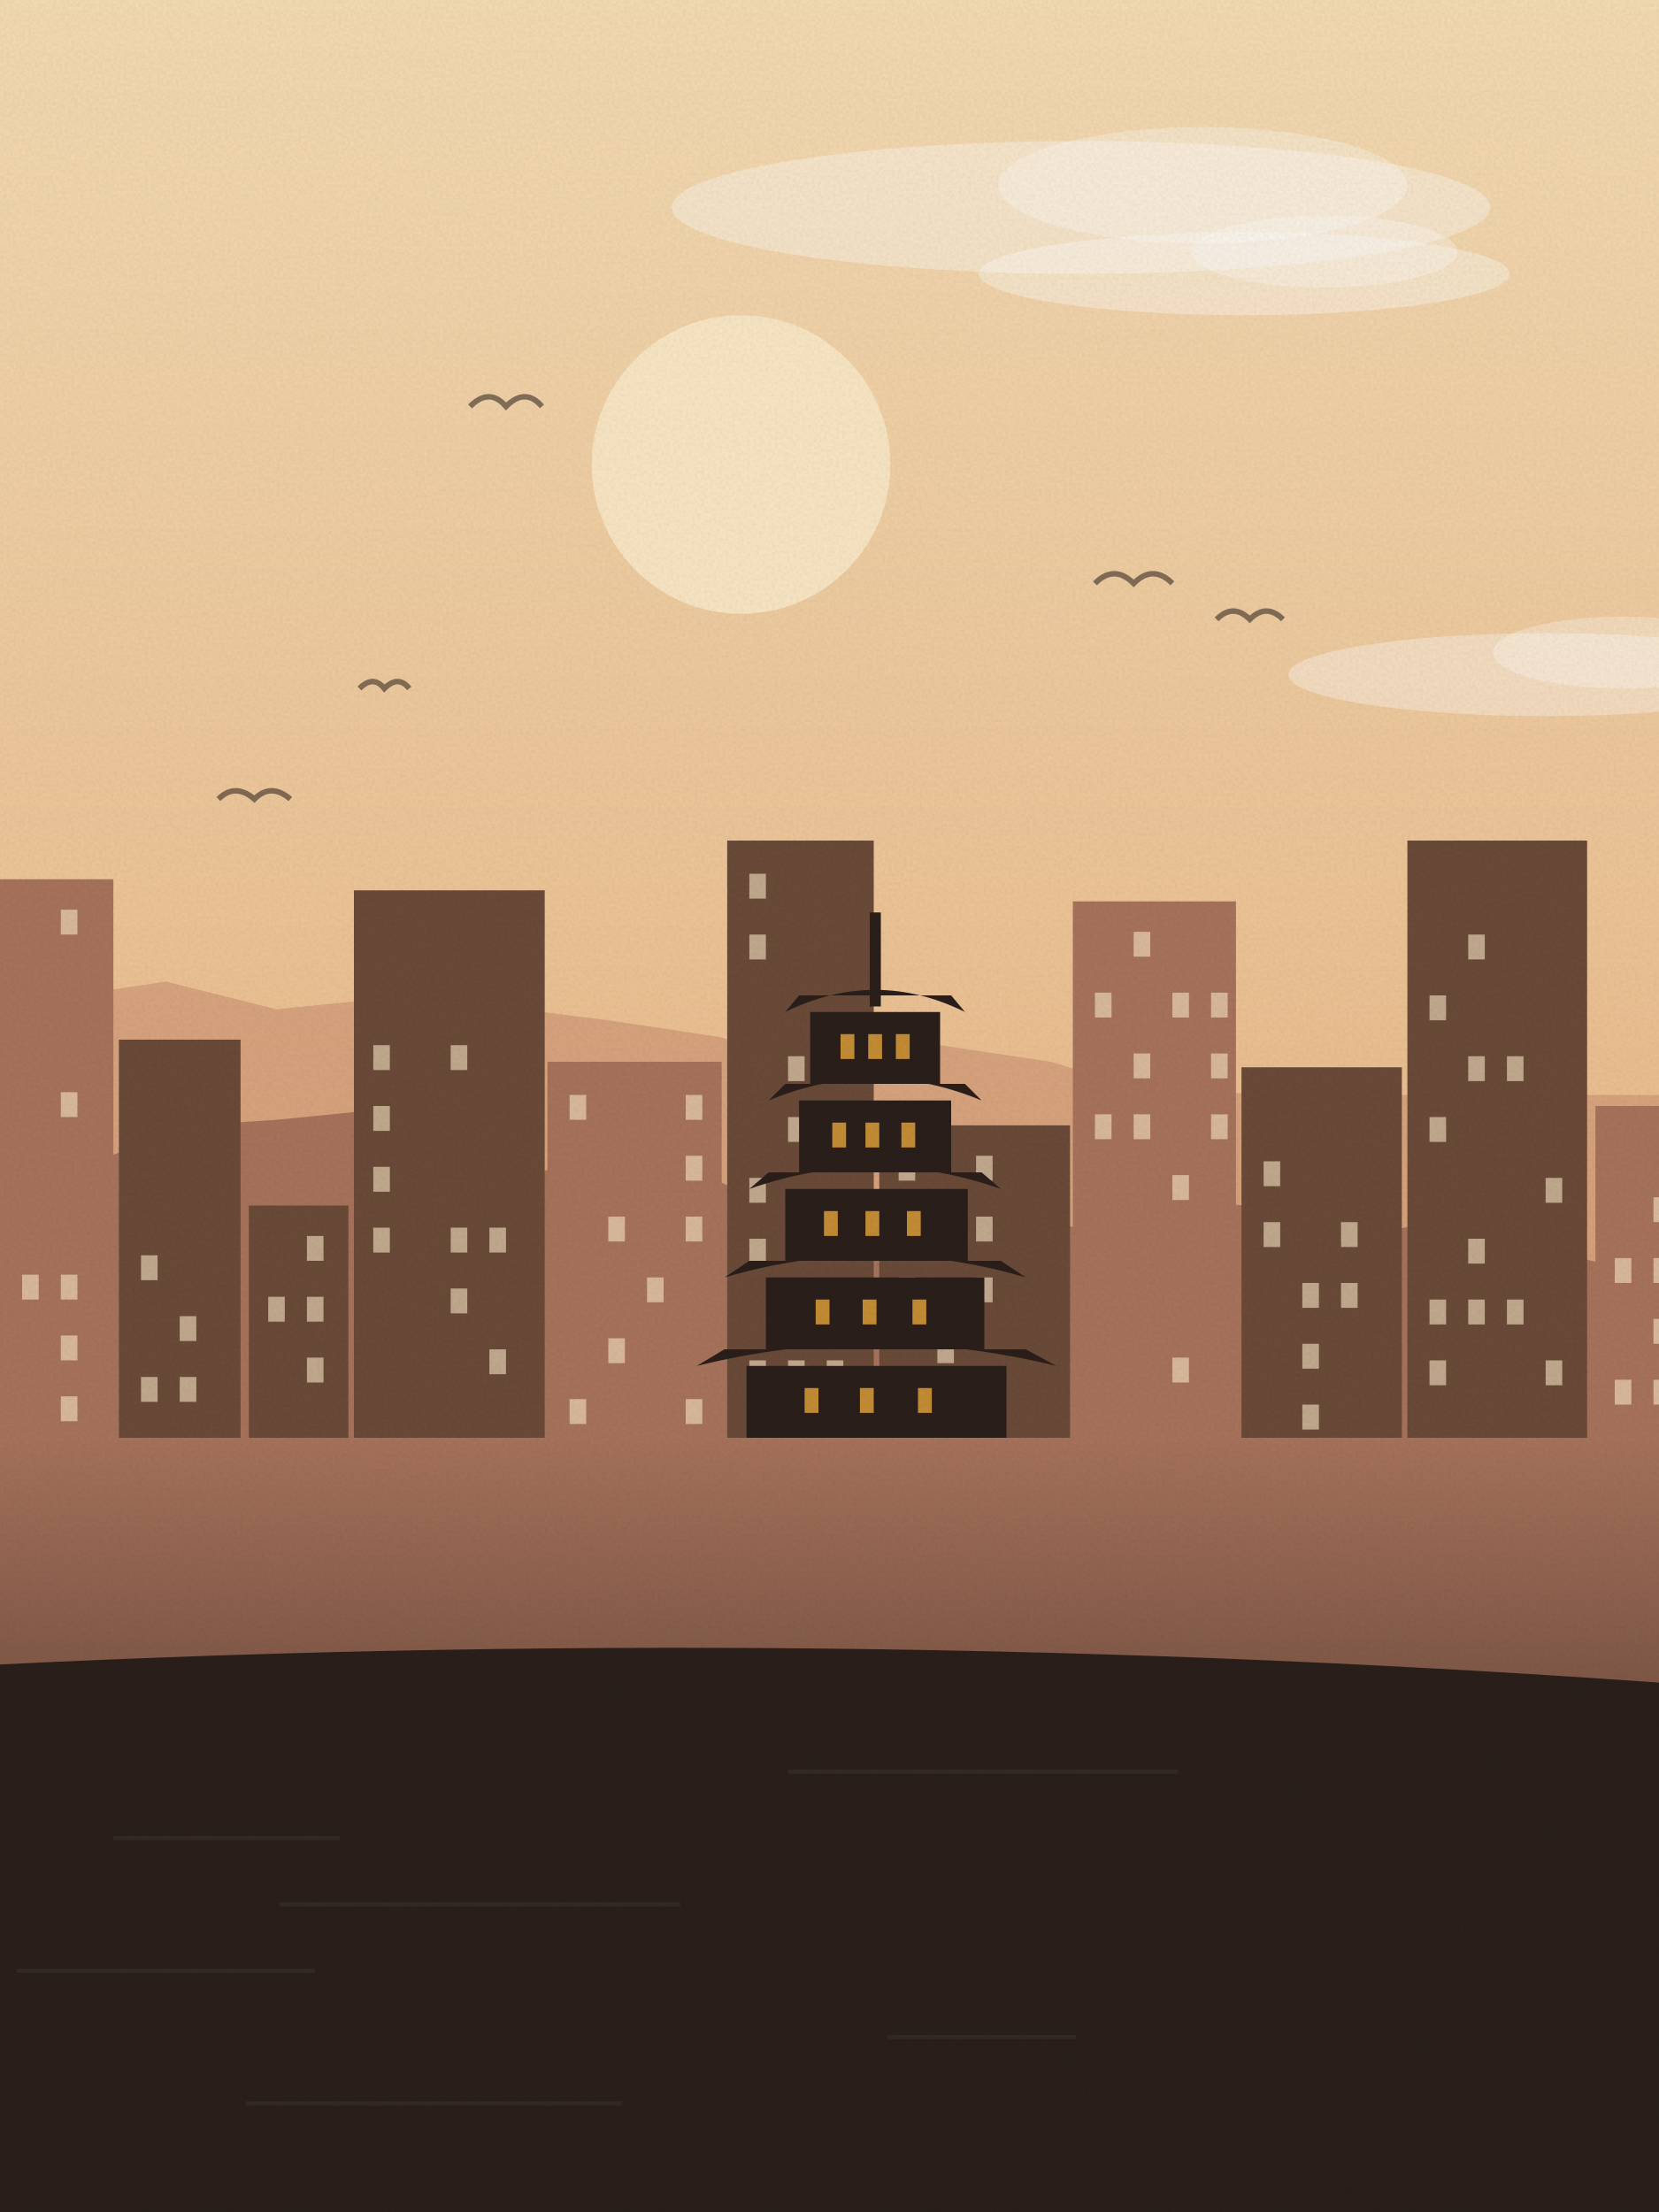
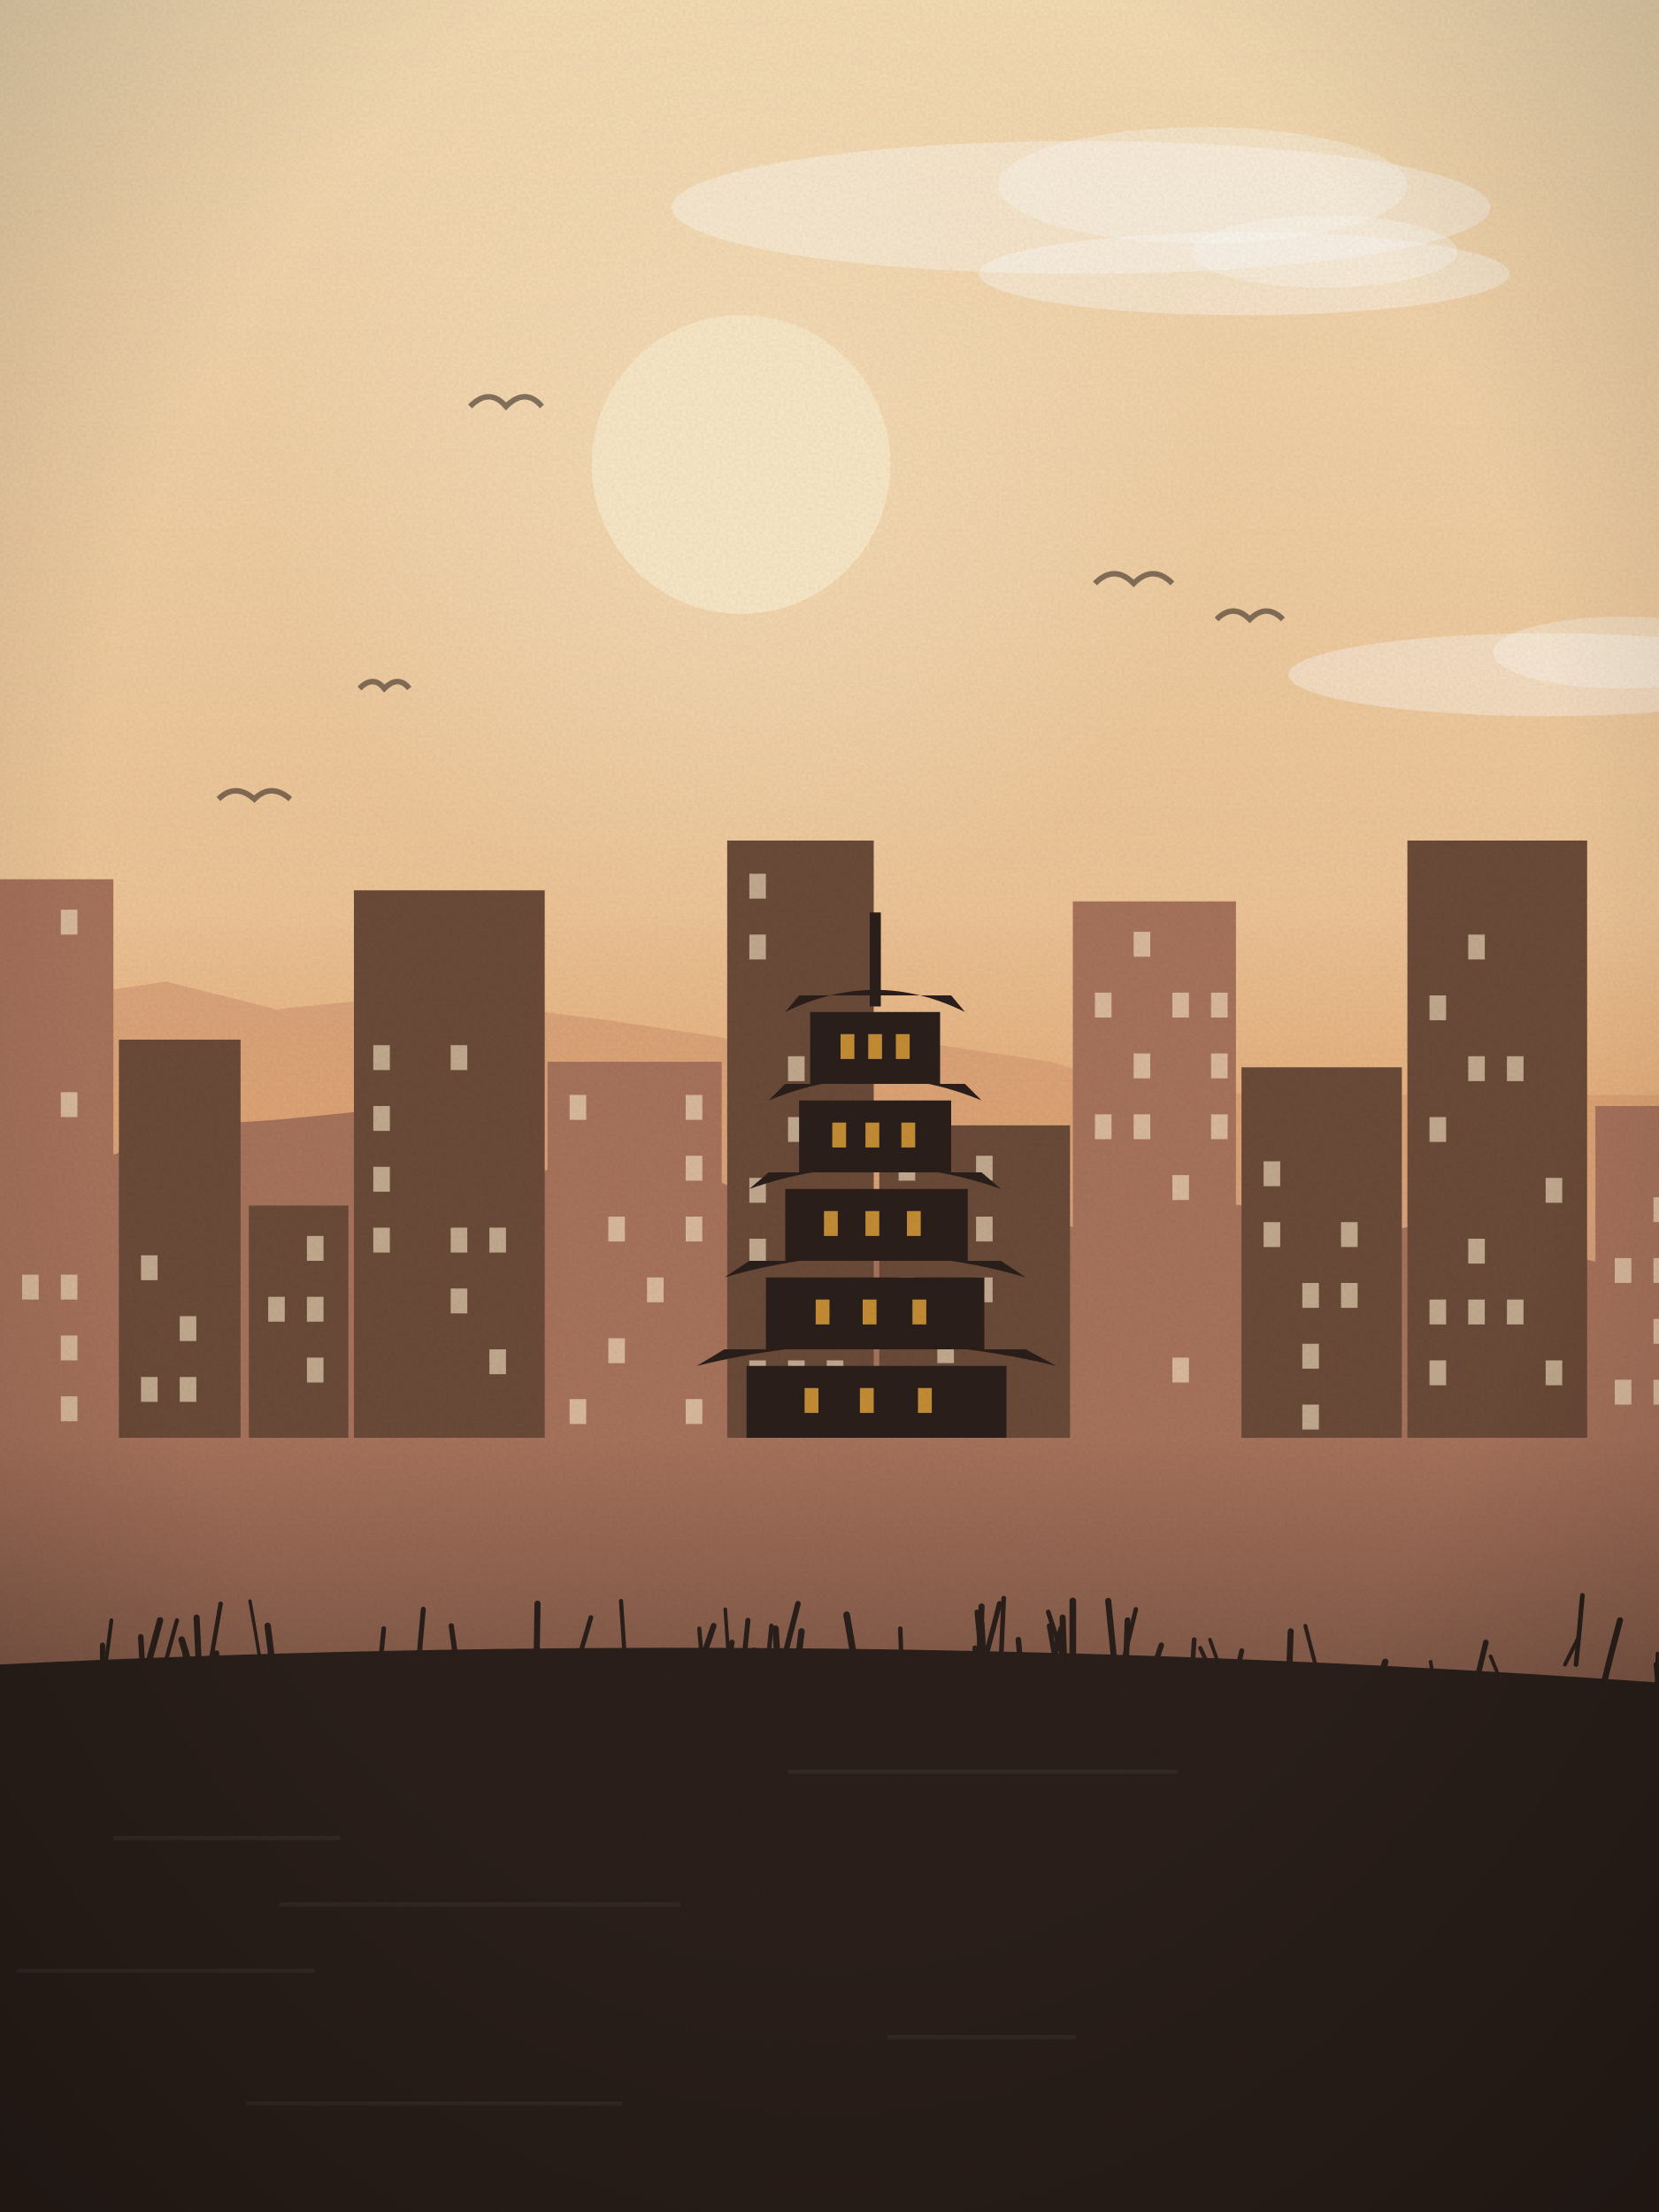
<svg xmlns="http://www.w3.org/2000/svg" viewBox="0 0 600 800" width="600" height="800">
  <defs>
    <linearGradient id="sk" x1="0" y1="0" x2="0" y2="1">
      <stop offset="0" stop-color="#f5dcb4" />
      <stop offset="1" stop-color="#e3a46e" />
    </linearGradient>
    <linearGradient id="wt" x1="0" y1="0" x2="0" y2="1">
      <stop offset="0" stop-color="#a8735c" />
      <stop offset="1" stop-color="#2a1f1a" />
    </linearGradient>
+     <radialGradient id="sg" cx=".5" cy=".5" r=".5">
+       <stop offset="0" stop-color="#fbe9c8" stop-opacity=".55" />
+       <stop offset="1" stop-color="#fbe9c8" stop-opacity="0" />
+     </radialGradient>
+     <linearGradient id="hz" x1="0" y1="0" x2="0" y2="1">
+       <stop offset="0" stop-color="#e3a46e" stop-opacity="0" />
+       <stop offset=".6" stop-color="#e3a46e" stop-opacity=".55" />
+       <stop offset="1" stop-color="#e3a46e" stop-opacity="0" />
+     </linearGradient>
+     <radialGradient id="vg" cx=".5" cy=".42" r=".75">
+       <stop offset=".6" stop-color="#000" stop-opacity="0" />
+       <stop offset="1" stop-color="#000" stop-opacity=".22" />
+     </radialGradient>
    <filter id="gr">
      <feTurbulence type="fractalNoise" baseFrequency=".9" numOctaves="2" seed="32" />
      <feColorMatrix values="0 0 0 0 0  0 0 0 0 0  0 0 0 0 0  0 0 0 .07 0" />
      <feComposite in2="SourceGraphic" operator="in" />
    </filter>
  </defs>
  <rect width="600" height="800" fill="url(#sk)" />
-   <circle cx="268" cy="168" r="54" fill="#fbe9c8" opacity=".9" />
+   <circle cx="268" cy="168" r="172" fill="url(#sg)" />
+   <circle cx="268" cy="168" r="54" fill="#fbe9c8" opacity=".92" />
  <ellipse cx="391" cy="75" rx="148" ry="24" fill="#fff" opacity=".35" />
  <ellipse cx="435" cy="67" rx="74" ry="21" fill="#fff" opacity=".3" />
  <ellipse cx="450" cy="99" rx="96" ry="15" fill="#fff" opacity=".35" />
  <ellipse cx="479" cy="91" rx="48" ry="13" fill="#fff" opacity=".3" />
  <ellipse cx="559" cy="244" rx="93" ry="15" fill="#fff" opacity=".35" />
  <ellipse cx="587" cy="236" rx="47" ry="13" fill="#fff" opacity=".3" />
  <path d="M170,147 q7,-7 13,0 q7,-7 13,0" fill="none" stroke="#2a1f1a" stroke-width="2" opacity=".55" />
  <path d="M440,224 q6,-6 12,0 q6,-6 12,0" fill="none" stroke="#2a1f1a" stroke-width="2" opacity=".55" />
  <path d="M79,289 q6,-6 13,0 q6,-6 13,0" fill="none" stroke="#2a1f1a" stroke-width="2" opacity=".55" />
  <path d="M130,249 q5,-5 9,0 q5,-5 9,0" fill="none" stroke="#2a1f1a" stroke-width="2" opacity=".55" />
  <path d="M396,211 q7,-7 14,0 q7,-7 14,0" fill="none" stroke="#2a1f1a" stroke-width="2" opacity=".55" />
  <path d="M-20,800 L-20,347 L20,361 L60,355 L100,365 L140,361 L180,364 L220,369 L260,375 L300,386 L340,378 L380,384 L420,396 L460,395 L500,396 L540,396 L580,396 L620,396 L640,800 Z" fill="#c98d6e" opacity=".55" />
+   <rect x="0" y="330" width="600" height="120" fill="url(#hz)" />
  <path d="M-20,800 L-20,437 L10,431 L40,418 L70,407 L100,405 L130,402 L160,412 L190,425 L220,418 L250,423 L280,436 L310,446 L340,444 L370,439 L400,447 L430,434 L460,437 L490,447 L520,442 L550,450 L580,457 L610,459 L640,800 Z" fill="#a8735c" />
  <rect x="0" y="318" width="41" height="212" fill="#a8735c" />
  <rect x="22" y="329" width="6" height="9" fill="#fbe9c8" opacity=".6" />
  <rect x="22" y="395" width="6" height="9" fill="#fbe9c8" opacity=".6" />
  <rect x="8" y="461" width="6" height="9" fill="#fbe9c8" opacity=".6" />
  <rect x="22" y="461" width="6" height="9" fill="#fbe9c8" opacity=".6" />
  <rect x="22" y="483" width="6" height="9" fill="#fbe9c8" opacity=".6" />
  <rect x="22" y="505" width="6" height="9" fill="#fbe9c8" opacity=".6" />
  <rect x="43" y="376" width="44" height="154" fill="#6b4a38" />
  <rect x="51" y="454" width="6" height="9" fill="#fbe9c8" opacity=".6" />
  <rect x="65" y="476" width="6" height="9" fill="#fbe9c8" opacity=".6" />
  <rect x="51" y="498" width="6" height="9" fill="#fbe9c8" opacity=".6" />
  <rect x="65" y="498" width="6" height="9" fill="#fbe9c8" opacity=".6" />
  <rect x="90" y="436" width="36" height="94" fill="#6b4a38" />
  <rect x="111" y="447" width="6" height="9" fill="#fbe9c8" opacity=".6" />
  <rect x="97" y="469" width="6" height="9" fill="#fbe9c8" opacity=".6" />
  <rect x="111" y="469" width="6" height="9" fill="#fbe9c8" opacity=".6" />
  <rect x="111" y="491" width="6" height="9" fill="#fbe9c8" opacity=".6" />
  <rect x="128" y="322" width="69" height="208" fill="#6b4a38" />
  <rect x="135" y="378" width="6" height="9" fill="#fbe9c8" opacity=".6" />
  <rect x="163" y="378" width="6" height="9" fill="#fbe9c8" opacity=".6" />
  <rect x="135" y="400" width="6" height="9" fill="#fbe9c8" opacity=".6" />
  <rect x="135" y="422" width="6" height="9" fill="#fbe9c8" opacity=".6" />
  <rect x="135" y="444" width="6" height="9" fill="#fbe9c8" opacity=".6" />
  <rect x="163" y="444" width="6" height="9" fill="#fbe9c8" opacity=".6" />
  <rect x="177" y="444" width="6" height="9" fill="#fbe9c8" opacity=".6" />
  <rect x="163" y="466" width="6" height="9" fill="#fbe9c8" opacity=".6" />
  <rect x="177" y="488" width="6" height="9" fill="#fbe9c8" opacity=".6" />
  <rect x="198" y="384" width="63" height="146" fill="#a8735c" />
  <rect x="206" y="396" width="6" height="9" fill="#fbe9c8" opacity=".6" />
  <rect x="248" y="396" width="6" height="9" fill="#fbe9c8" opacity=".6" />
  <rect x="248" y="418" width="6" height="9" fill="#fbe9c8" opacity=".6" />
  <rect x="220" y="440" width="6" height="9" fill="#fbe9c8" opacity=".6" />
  <rect x="248" y="440" width="6" height="9" fill="#fbe9c8" opacity=".6" />
  <rect x="234" y="462" width="6" height="9" fill="#fbe9c8" opacity=".6" />
  <rect x="220" y="484" width="6" height="9" fill="#fbe9c8" opacity=".6" />
  <rect x="206" y="506" width="6" height="9" fill="#fbe9c8" opacity=".6" />
  <rect x="248" y="506" width="6" height="9" fill="#fbe9c8" opacity=".6" />
  <rect x="263" y="304" width="53" height="226" fill="#6b4a38" />
  <rect x="271" y="316" width="6" height="9" fill="#fbe9c8" opacity=".6" />
  <rect x="271" y="338" width="6" height="9" fill="#fbe9c8" opacity=".6" />
  <rect x="285" y="382" width="6" height="9" fill="#fbe9c8" opacity=".6" />
  <rect x="299" y="382" width="6" height="9" fill="#fbe9c8" opacity=".6" />
  <rect x="285" y="404" width="6" height="9" fill="#fbe9c8" opacity=".6" />
  <rect x="271" y="426" width="6" height="9" fill="#fbe9c8" opacity=".6" />
  <rect x="271" y="448" width="6" height="9" fill="#fbe9c8" opacity=".6" />
  <rect x="285" y="470" width="6" height="9" fill="#fbe9c8" opacity=".6" />
  <rect x="271" y="492" width="6" height="9" fill="#fbe9c8" opacity=".6" />
  <rect x="285" y="492" width="6" height="9" fill="#fbe9c8" opacity=".6" />
  <rect x="299" y="492" width="6" height="9" fill="#fbe9c8" opacity=".6" />
  <rect x="318" y="407" width="69" height="123" fill="#6b4a38" />
  <rect x="325" y="418" width="6" height="9" fill="#fbe9c8" opacity=".6" />
  <rect x="353" y="418" width="6" height="9" fill="#fbe9c8" opacity=".6" />
  <rect x="325" y="440" width="6" height="9" fill="#fbe9c8" opacity=".6" />
  <rect x="353" y="440" width="6" height="9" fill="#fbe9c8" opacity=".6" />
  <rect x="325" y="462" width="6" height="9" fill="#fbe9c8" opacity=".6" />
  <rect x="353" y="462" width="6" height="9" fill="#fbe9c8" opacity=".6" />
  <rect x="339" y="484" width="6" height="9" fill="#fbe9c8" opacity=".6" />
  <rect x="325" y="506" width="6" height="9" fill="#fbe9c8" opacity=".6" />
  <rect x="339" y="506" width="6" height="9" fill="#fbe9c8" opacity=".6" />
  <rect x="353" y="506" width="6" height="9" fill="#fbe9c8" opacity=".6" />
  <rect x="388" y="326" width="59" height="204" fill="#a8735c" />
  <rect x="410" y="337" width="6" height="9" fill="#fbe9c8" opacity=".6" />
  <rect x="396" y="359" width="6" height="9" fill="#fbe9c8" opacity=".6" />
  <rect x="424" y="359" width="6" height="9" fill="#fbe9c8" opacity=".6" />
  <rect x="438" y="359" width="6" height="9" fill="#fbe9c8" opacity=".6" />
  <rect x="410" y="381" width="6" height="9" fill="#fbe9c8" opacity=".6" />
  <rect x="438" y="381" width="6" height="9" fill="#fbe9c8" opacity=".6" />
  <rect x="396" y="403" width="6" height="9" fill="#fbe9c8" opacity=".6" />
  <rect x="410" y="403" width="6" height="9" fill="#fbe9c8" opacity=".6" />
  <rect x="438" y="403" width="6" height="9" fill="#fbe9c8" opacity=".6" />
  <rect x="424" y="425" width="6" height="9" fill="#fbe9c8" opacity=".6" />
  <rect x="424" y="491" width="6" height="9" fill="#fbe9c8" opacity=".6" />
  <rect x="449" y="386" width="58" height="144" fill="#6b4a38" />
  <rect x="457" y="420" width="6" height="9" fill="#fbe9c8" opacity=".6" />
  <rect x="457" y="442" width="6" height="9" fill="#fbe9c8" opacity=".6" />
  <rect x="485" y="442" width="6" height="9" fill="#fbe9c8" opacity=".6" />
  <rect x="471" y="464" width="6" height="9" fill="#fbe9c8" opacity=".6" />
  <rect x="485" y="464" width="6" height="9" fill="#fbe9c8" opacity=".6" />
  <rect x="471" y="486" width="6" height="9" fill="#fbe9c8" opacity=".6" />
  <rect x="471" y="508" width="6" height="9" fill="#fbe9c8" opacity=".6" />
  <rect x="509" y="304" width="65" height="226" fill="#6b4a38" />
  <rect x="531" y="338" width="6" height="9" fill="#fbe9c8" opacity=".6" />
  <rect x="517" y="360" width="6" height="9" fill="#fbe9c8" opacity=".6" />
  <rect x="531" y="382" width="6" height="9" fill="#fbe9c8" opacity=".6" />
  <rect x="545" y="382" width="6" height="9" fill="#fbe9c8" opacity=".6" />
  <rect x="517" y="404" width="6" height="9" fill="#fbe9c8" opacity=".6" />
  <rect x="559" y="426" width="6" height="9" fill="#fbe9c8" opacity=".6" />
  <rect x="531" y="448" width="6" height="9" fill="#fbe9c8" opacity=".6" />
  <rect x="517" y="470" width="6" height="9" fill="#fbe9c8" opacity=".6" />
  <rect x="531" y="470" width="6" height="9" fill="#fbe9c8" opacity=".6" />
  <rect x="545" y="470" width="6" height="9" fill="#fbe9c8" opacity=".6" />
  <rect x="517" y="492" width="6" height="9" fill="#fbe9c8" opacity=".6" />
  <rect x="559" y="492" width="6" height="9" fill="#fbe9c8" opacity=".6" />
  <rect x="577" y="400" width="46" height="130" fill="#a8735c" />
  <rect x="612" y="411" width="6" height="9" fill="#fbe9c8" opacity=".6" />
  <rect x="598" y="433" width="6" height="9" fill="#fbe9c8" opacity=".6" />
  <rect x="584" y="455" width="6" height="9" fill="#fbe9c8" opacity=".6" />
  <rect x="598" y="455" width="6" height="9" fill="#fbe9c8" opacity=".6" />
  <rect x="612" y="455" width="6" height="9" fill="#fbe9c8" opacity=".6" />
  <rect x="598" y="477" width="6" height="9" fill="#fbe9c8" opacity=".6" />
  <rect x="584" y="499" width="6" height="9" fill="#fbe9c8" opacity=".6" />
  <rect x="598" y="499" width="6" height="9" fill="#fbe9c8" opacity=".6" />
  <rect x="270" y="494" width="94" height="26" fill="#2a1f1a" />
  <path d="M252,494 Q316.568,478 382,494 L371,488 L262,488 Z" fill="#2a1f1a" />
  <rect x="291" y="502" width="5" height="9" fill="#e0a03a" opacity=".85" />
  <rect x="311" y="502" width="5" height="9" fill="#e0a03a" opacity=".85" />
  <rect x="332" y="502" width="5" height="9" fill="#e0a03a" opacity=".85" />
  <rect x="277" y="462" width="79" height="26" fill="#2a1f1a" />
  <path d="M262,462 Q316.568,446 371,462 L362,456 L271,456 Z" fill="#2a1f1a" />
  <rect x="295" y="470" width="5" height="9" fill="#e0a03a" opacity=".85" />
  <rect x="312" y="470" width="5" height="9" fill="#e0a03a" opacity=".85" />
  <rect x="330" y="470" width="5" height="9" fill="#e0a03a" opacity=".85" />
  <rect x="284" y="430" width="66" height="26" fill="#2a1f1a" />
  <path d="M271,430 Q316.568,414 362,430 L355,424 L278,424 Z" fill="#2a1f1a" />
  <rect x="298" y="438" width="5" height="9" fill="#e0a03a" opacity=".85" />
  <rect x="313" y="438" width="5" height="9" fill="#e0a03a" opacity=".85" />
  <rect x="328" y="438" width="5" height="9" fill="#e0a03a" opacity=".85" />
  <rect x="289" y="398" width="55" height="26" fill="#2a1f1a" />
  <path d="M278,398 Q316.568,382 355,398 L349,392 L284,392 Z" fill="#2a1f1a" />
  <rect x="301" y="406" width="5" height="9" fill="#e0a03a" opacity=".85" />
  <rect x="313" y="406" width="5" height="9" fill="#e0a03a" opacity=".85" />
  <rect x="326" y="406" width="5" height="9" fill="#e0a03a" opacity=".85" />
  <rect x="293" y="366" width="47" height="26" fill="#2a1f1a" />
  <path d="M284,366 Q316.568,350 349,366 L344,360 L289,360 Z" fill="#2a1f1a" />
  <rect x="304" y="374" width="5" height="9" fill="#e0a03a" opacity=".85" />
  <rect x="314" y="374" width="5" height="9" fill="#e0a03a" opacity=".85" />
  <rect x="324" y="374" width="5" height="9" fill="#e0a03a" opacity=".85" />
  <rect x="314.568" y="330" width="4" height="34" fill="#2a1f1a" />
  <rect x="0" y="520" width="600" height="280" fill="url(#wt)" />
  <path d="M-20,800 L-20,603 Q300.0,586 620,610 L620,800 Z" fill="#2a1f1a" />
  <rect x="285" y="640" width="141" height="1.5" fill="#fff" opacity=".05" />
  <rect x="41" y="664" width="82" height="1.5" fill="#fff" opacity=".05" />
  <rect x="101" y="688" width="145" height="1.5" fill="#fff" opacity=".05" />
  <rect x="6" y="712" width="108" height="1.5" fill="#fff" opacity=".05" />
  <rect x="321" y="736" width="68" height="1.5" fill="#fff" opacity=".05" />
  <rect x="89" y="760" width="136" height="1.5" fill="#fff" opacity=".05" />
+   <path d="M77,608 q0.6,-5 1.2,-10" fill="none" stroke="#2a1f1a" stroke-width="2.3" stroke-linecap="round" />
+   <path d="M72,605 q-0.4,-10 -0.9,-20" fill="none" stroke="#2a1f1a" stroke-width="2.2" stroke-linecap="round" />
+   <path d="M385,606 q-0.4,-11 -0.7,-21" fill="none" stroke="#2a1f1a" stroke-width="2.2" stroke-linecap="round" />
+   <path d="M94,600 q-1.8,-11 -3.6,-21" fill="none" stroke="#2a1f1a" stroke-width="1.2" stroke-linecap="round" />
+   <path d="M70,608 q-2.1,-8 -4.3,-15" fill="none" stroke="#2a1f1a" stroke-width="2.4" stroke-linecap="round" />
+   <path d="M497,614 q2.0,-6 4.0,-13" fill="none" stroke="#2a1f1a" stroke-width="2.3" stroke-linecap="round" />
+   <path d="M355,602 q-0.8,-10 -1.7,-19" fill="none" stroke="#2a1f1a" stroke-width="1.7" stroke-linecap="round" />
+   <path d="M354,610 q-0.7,-7 -1.4,-14" fill="none" stroke="#2a1f1a" stroke-width="1.8" stroke-linecap="round" />
+   <path d="M599,613 q0.2,-7 0.4,-15" fill="none" stroke="#2a1f1a" stroke-width="1.2" stroke-linecap="round" />
+   <path d="M382,602 q-1.3,-7 -2.5,-14" fill="none" stroke="#2a1f1a" stroke-width="1.8" stroke-linecap="round" />
+   <path d="M354,611 q-1.9,-4 -3.7,-9" fill="none" stroke="#2a1f1a" stroke-width="2.3" stroke-linecap="round" />
+   <path d="M438,605 q-2.0,-5 -3.9,-9" fill="none" stroke="#2a1f1a" stroke-width="1.5" stroke-linecap="round" />
+   <path d="M194,605 q0.2,-12 0.4,-25" fill="none" stroke="#2a1f1a" stroke-width="2.2" stroke-linecap="round" />
+   <path d="M254,600 q2.0,-6 4.1,-12" fill="none" stroke="#2a1f1a" stroke-width="2.1" stroke-linecap="round" />
+   <path d="M52,610 q-0.6,-9 -1.1,-18" fill="none" stroke="#2a1f1a" stroke-width="2.0" stroke-linecap="round" />
+   <path d="M277,611 q-2.1,-7 -4.2,-14" fill="none" stroke="#2a1f1a" stroke-width="2.3" stroke-linecap="round" />
+   <path d="M407,608 q0.4,-11 0.8,-22" fill="none" stroke="#2a1f1a" stroke-width="2.1" stroke-linecap="round" />
+   <path d="M38,603 q1.2,-8 2.3,-17" fill="none" stroke="#2a1f1a" stroke-width="1.4" stroke-linecap="round" />
+   <path d="M151,606 q1.0,-12 2.1,-24" fill="none" stroke="#2a1f1a" stroke-width="1.8" stroke-linecap="round" />
+   <path d="M566,602 q2.5,-5 5.0,-10" fill="none" stroke="#2a1f1a" stroke-width="1.4" stroke-linecap="round" />
+   <path d="M416,607 q2.0,-6 4.0,-12" fill="none" stroke="#2a1f1a" stroke-width="2.0" stroke-linecap="round" />
+   <path d="M600,611 q-0.5,-4 -1.0,-9" fill="none" stroke="#2a1f1a" stroke-width="1.9" stroke-linecap="round" />
+   <path d="M193,614 q2.5,-8 5.0,-16" fill="none" stroke="#2a1f1a" stroke-width="2.1" stroke-linecap="round" />
+   <path d="M68,611 q-0.5,-7 -0.9,-14" fill="none" stroke="#2a1f1a" stroke-width="2.2" stroke-linecap="round" />
+   <path d="M403,601 q-1.1,-11 -2.2,-22" fill="none" stroke="#2a1f1a" stroke-width="2.2" stroke-linecap="round" />
+   <path d="M283,602 q2.8,-11 5.6,-22" fill="none" stroke="#2a1f1a" stroke-width="2.0" stroke-linecap="round" />
+   <path d="M37,613 q0.1,-9 0.1,-18" fill="none" stroke="#2a1f1a" stroke-width="1.9" stroke-linecap="round" />
+   <path d="M378,612 q2.9,-12 5.8,-23" fill="none" stroke="#2a1f1a" stroke-width="2.1" stroke-linecap="round" />
+   <path d="M406,602 q2.4,-10 4.8,-20" fill="none" stroke="#2a1f1a" stroke-width="1.6" stroke-linecap="round" />
+   <path d="M226,600 q-0.7,-11 -1.4,-21" fill="none" stroke="#2a1f1a" stroke-width="1.5" stroke-linecap="round" />
+   <path d="M99,605 q-1.1,-8 -2.2,-17" fill="none" stroke="#2a1f1a" stroke-width="2.3" stroke-linecap="round" />
+   <path d="M-8,613 q-0.3,-9 -0.6,-19" fill="none" stroke="#2a1f1a" stroke-width="2.3" stroke-linecap="round" />
+   <path d="M370,613 q-0.9,-10 -1.7,-20" fill="none" stroke="#2a1f1a" stroke-width="2.0" stroke-linecap="round" />
+   <path d="M362,601 q0.5,-11 1.0,-23" fill="none" stroke="#2a1f1a" stroke-width="1.7" stroke-linecap="round" />
+   <path d="M53,604 q2.5,-9 4.9,-18" fill="none" stroke="#2a1f1a" stroke-width="2.3" stroke-linecap="round" />
+   <path d="M476,603 q-1.9,-7 -3.9,-15" fill="none" stroke="#2a1f1a" stroke-width="1.4" stroke-linecap="round" />
+   <path d="M356,603 q-0.4,-8 -0.9,-16" fill="none" stroke="#2a1f1a" stroke-width="1.9" stroke-linecap="round" />
+   <path d="M58,608 q3.0,-11 6.0,-22" fill="none" stroke="#2a1f1a" stroke-width="1.5" stroke-linecap="round" />
+   <path d="M307,611 q-1.1,-4 -2.3,-9" fill="none" stroke="#2a1f1a" stroke-width="1.9" stroke-linecap="round" />
+   <path d="M254,602 q-0.5,-6 -1.1,-13" fill="none" stroke="#2a1f1a" stroke-width="1.5" stroke-linecap="round" />
+   <path d="M137,607 q0.9,-9 1.8,-18" fill="none" stroke="#2a1f1a" stroke-width="1.7" stroke-linecap="round" />
+   <path d="M277,609 q1.0,-11 2.0,-21" fill="none" stroke="#2a1f1a" stroke-width="1.6" stroke-linecap="round" />
+   <path d="M268,611 q1.3,-13 2.5,-25" fill="none" stroke="#2a1f1a" stroke-width="1.8" stroke-linecap="round" />
+   <path d="M287,614 q1.4,-12 2.9,-24" fill="none" stroke="#2a1f1a" stroke-width="2.3" stroke-linecap="round" />
+   <path d="M356,601 q2.7,-10 5.5,-21" fill="none" stroke="#2a1f1a" stroke-width="1.9" stroke-linecap="round" />
+   <path d="M534,608 q1.7,-7 3.4,-14" fill="none" stroke="#2a1f1a" stroke-width="2.0" stroke-linecap="round" />
+   <path d="M376,611 q0.8,-5 1.7,-10" fill="none" stroke="#2a1f1a" stroke-width="1.8" stroke-linecap="round" />
+   <path d="M388,603 q-0.0,-12 -0.0,-24" fill="none" stroke="#2a1f1a" stroke-width="2.4" stroke-linecap="round" />
+   <path d="M580,609 q2.9,-12 5.9,-23" fill="none" stroke="#2a1f1a" stroke-width="2.2" stroke-linecap="round" />
+   <path d="M326,601 q-0.2,-6 -0.4,-12" fill="none" stroke="#2a1f1a" stroke-width="1.6" stroke-linecap="round" />
+   <path d="M282,614 q-0.8,-13 -1.5,-25" fill="none" stroke="#2a1f1a" stroke-width="2.3" stroke-linecap="round" />
+   <path d="M209,601 q2.3,-8 4.7,-16" fill="none" stroke="#2a1f1a" stroke-width="1.7" stroke-linecap="round" />
+   <path d="M310,606 q-1.9,-11 -3.8,-22" fill="none" stroke="#2a1f1a" stroke-width="2.4" stroke-linecap="round" />
+   <path d="M442,606 q-2.2,-7 -4.4,-13" fill="none" stroke="#2a1f1a" stroke-width="1.3" stroke-linecap="round" />
+   <path d="M466,612 q0.4,-11 0.8,-22" fill="none" stroke="#2a1f1a" stroke-width="2.2" stroke-linecap="round" />
+   <path d="M264,606 q-0.9,-12 -1.7,-24" fill="none" stroke="#2a1f1a" stroke-width="1.3" stroke-linecap="round" />
+   <path d="M431,606 q0.5,-6 0.9,-13" fill="none" stroke="#2a1f1a" stroke-width="1.7" stroke-linecap="round" />
+   <path d="M189,609 q-0.2,-6 -0.4,-12" fill="none" stroke="#2a1f1a" stroke-width="1.3" stroke-linecap="round" />
+   <path d="M354,605 q0.5,-12 1.0,-24" fill="none" stroke="#2a1f1a" stroke-width="2.2" stroke-linecap="round" />
+   <path d="M76,602 q1.9,-11 3.8,-22" fill="none" stroke="#2a1f1a" stroke-width="1.6" stroke-linecap="round" />
+   <path d="M446,611 q1.5,-7 3.1,-14" fill="none" stroke="#2a1f1a" stroke-width="1.8" stroke-linecap="round" />
+   <path d="M166,608 q-1.4,-10 -2.8,-20" fill="none" stroke="#2a1f1a" stroke-width="1.9" stroke-linecap="round" />
+   <path d="M172,613 q-1.5,-4 -2.9,-8" fill="none" stroke="#2a1f1a" stroke-width="2.3" stroke-linecap="round" />
+   <path d="M601,607 q0.7,-9 1.3,-17" fill="none" stroke="#2a1f1a" stroke-width="1.2" stroke-linecap="round" />
+   <path d="M519,611 q-0.8,-5 -1.6,-10" fill="none" stroke="#2a1f1a" stroke-width="1.3" stroke-linecap="round" />
+   <path d="M545,614 q-3.0,-8 -5.9,-15" fill="none" stroke="#2a1f1a" stroke-width="1.3" stroke-linecap="round" />
+   <path d="M262,610 q1.3,-8 2.7,-16" fill="none" stroke="#2a1f1a" stroke-width="2.0" stroke-linecap="round" />
+   <path d="M94,613 q1.8,-7 3.7,-15" fill="none" stroke="#2a1f1a" stroke-width="1.7" stroke-linecap="round" />
+   <path d="M385,601 q-3.0,-9 -5.9,-18" fill="none" stroke="#2a1f1a" stroke-width="1.7" stroke-linecap="round" />
+   <path d="M570,602 q1.2,-12 2.3,-25" fill="none" stroke="#2a1f1a" stroke-width="1.7" stroke-linecap="round" />
+   <rect width="600" height="800" fill="url(#vg)" />
  <rect width="600" height="800" filter="url(#gr)" opacity=".9" />
</svg>
